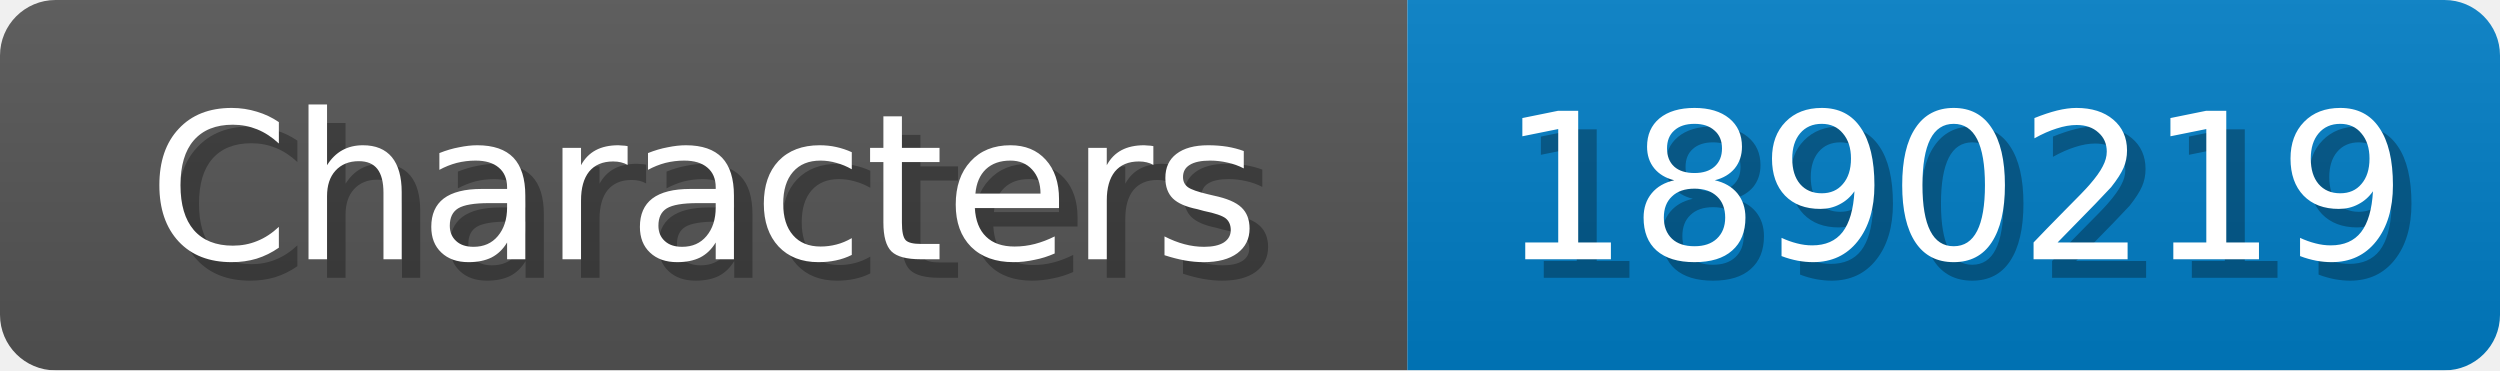
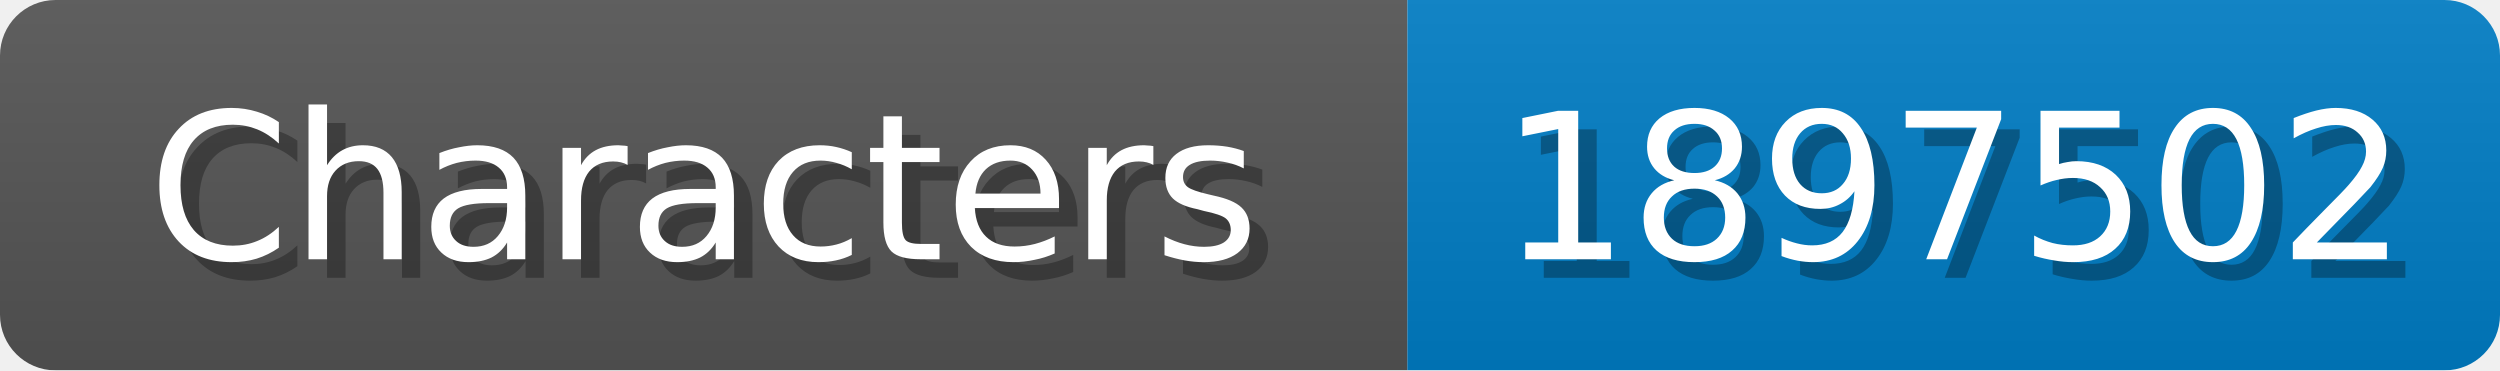
<svg xmlns="http://www.w3.org/2000/svg" width="135" height="20">
  <linearGradient id="b" x2="0" y2="100%">
    <stop offset="0" stop-color="#bbb" stop-opacity=".1" />
    <stop offset="1" stop-opacity=".1" />
  </linearGradient>
  <mask id="anybadge_1">
    <rect width="135" height="20" rx="3" fill="#fff" />
  </mask>
  <g mask="url(#anybadge_1)">
    <path fill="#555" d="M0 0h76v20H0z" />
    <path fill="#007ec6" d="M76 0h59v20H76z" />
    <path fill="url(#b)" d="M0 0h135v20H0z" />
  </g>
  <g fill="#fff" text-anchor="middle" font-family="DejaVu Sans,Verdana,Geneva,sans-serif" font-size="11">
    <text x="39.0" y="15" fill="#010101" fill-opacity=".3">Characters</text>
    <text x="38.0" y="14">Characters</text>
  </g>
  <g fill="#fff" text-anchor="middle" font-family="DejaVu Sans,Verdana,Geneva,sans-serif" font-size="11">
-     <text x="106.5" y="15" fill="#010101" fill-opacity=".3">1890219</text>
-     <text x="105.5" y="14">1890219</text>
+     <text x="106.5" y="15" fill="#010101" fill-opacity=".3">1897502</text>
+     <text x="105.5" y="14">1897502</text>
  </g>
</svg>
